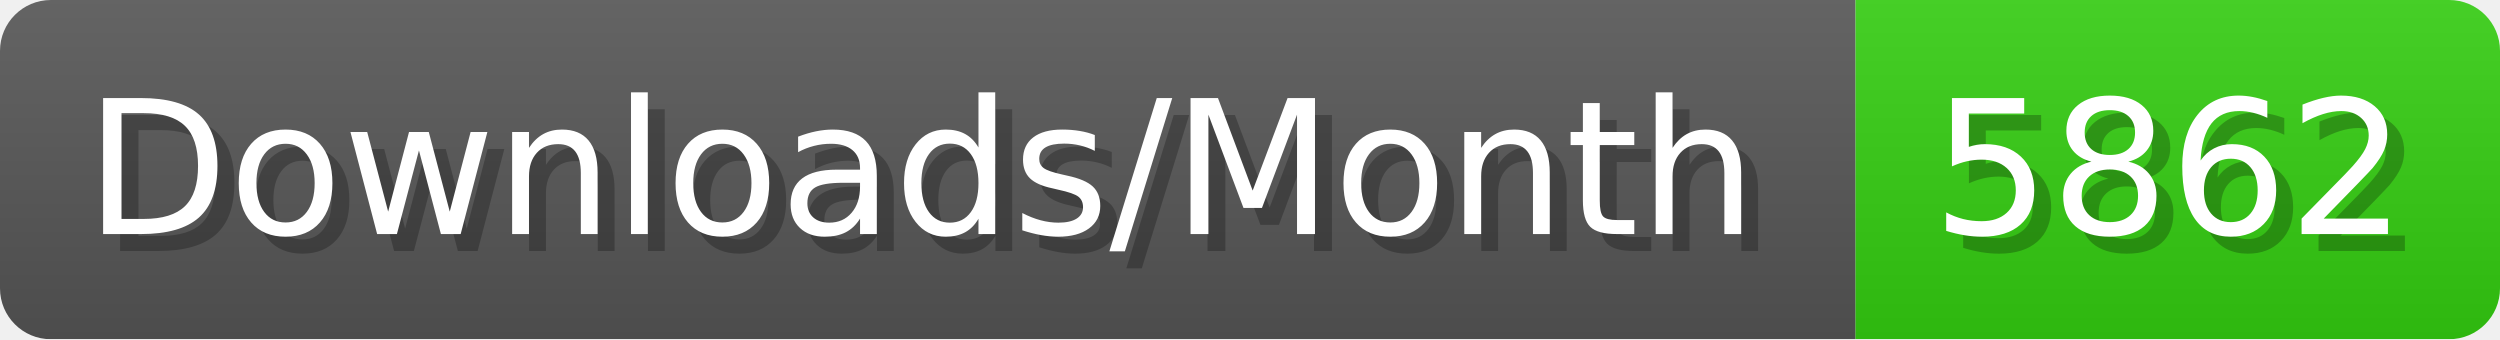
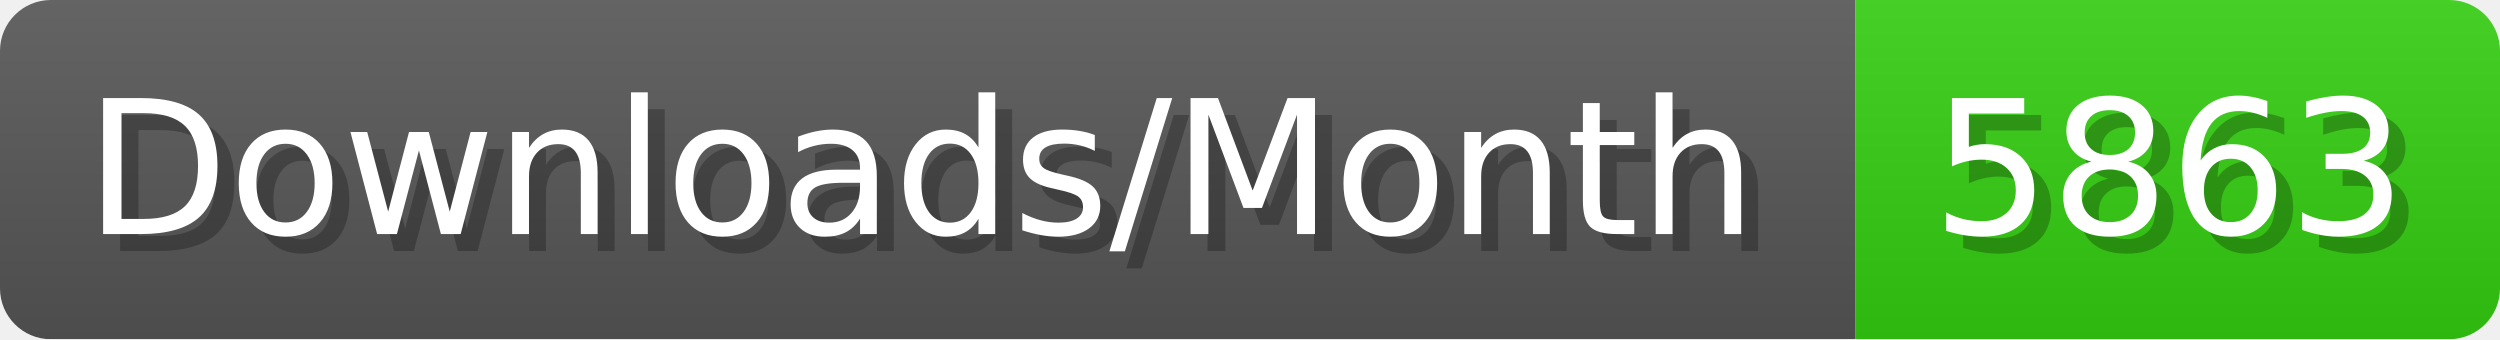
- <svg xmlns="http://www.w3.org/2000/svg" width="147.4" height="20" viewBox="0 0 1474 200" role="img" aria-label="Downloads/Month: 5862">
+ <svg xmlns="http://www.w3.org/2000/svg" width="147.4" height="20" viewBox="0 0 1474 200" role="img" aria-label="Downloads/Month: 5863">
  <linearGradient id="YlXUI" x2="0" y2="100%">
    <stop offset="0" stop-opacity=".1" stop-color="#EEE" />
    <stop offset="1" stop-opacity=".1" />
  </linearGradient>
  <mask id="JHhop">
    <rect width="1474" height="200" rx="30" fill="#FFF" />
  </mask>
  <g mask="url(#JHhop)">
    <rect width="1094" height="200" fill="#555" />
    <rect width="380" height="200" fill="#3C1" x="1094" />
    <rect width="1474" height="200" fill="url(#YlXUI)" />
  </g>
  <g aria-hidden="true" fill="#fff" text-anchor="start" font-family="Verdana,DejaVu Sans,sans-serif" font-size="110">
    <text x="60" y="148" textLength="994" fill="#000" opacity="0.25">Downloads/Month</text>
    <text x="50" y="138" textLength="994">Downloads/Month</text>
-     <text x="1149" y="148" textLength="280" fill="#000" opacity="0.25">5862</text>
-     <text x="1139" y="138" textLength="280">5862</text>
+     <text x="1149" y="148" textLength="280" fill="#000" opacity="0.25">5863</text>
+     <text x="1139" y="138" textLength="280">5863</text>
  </g>
</svg>
